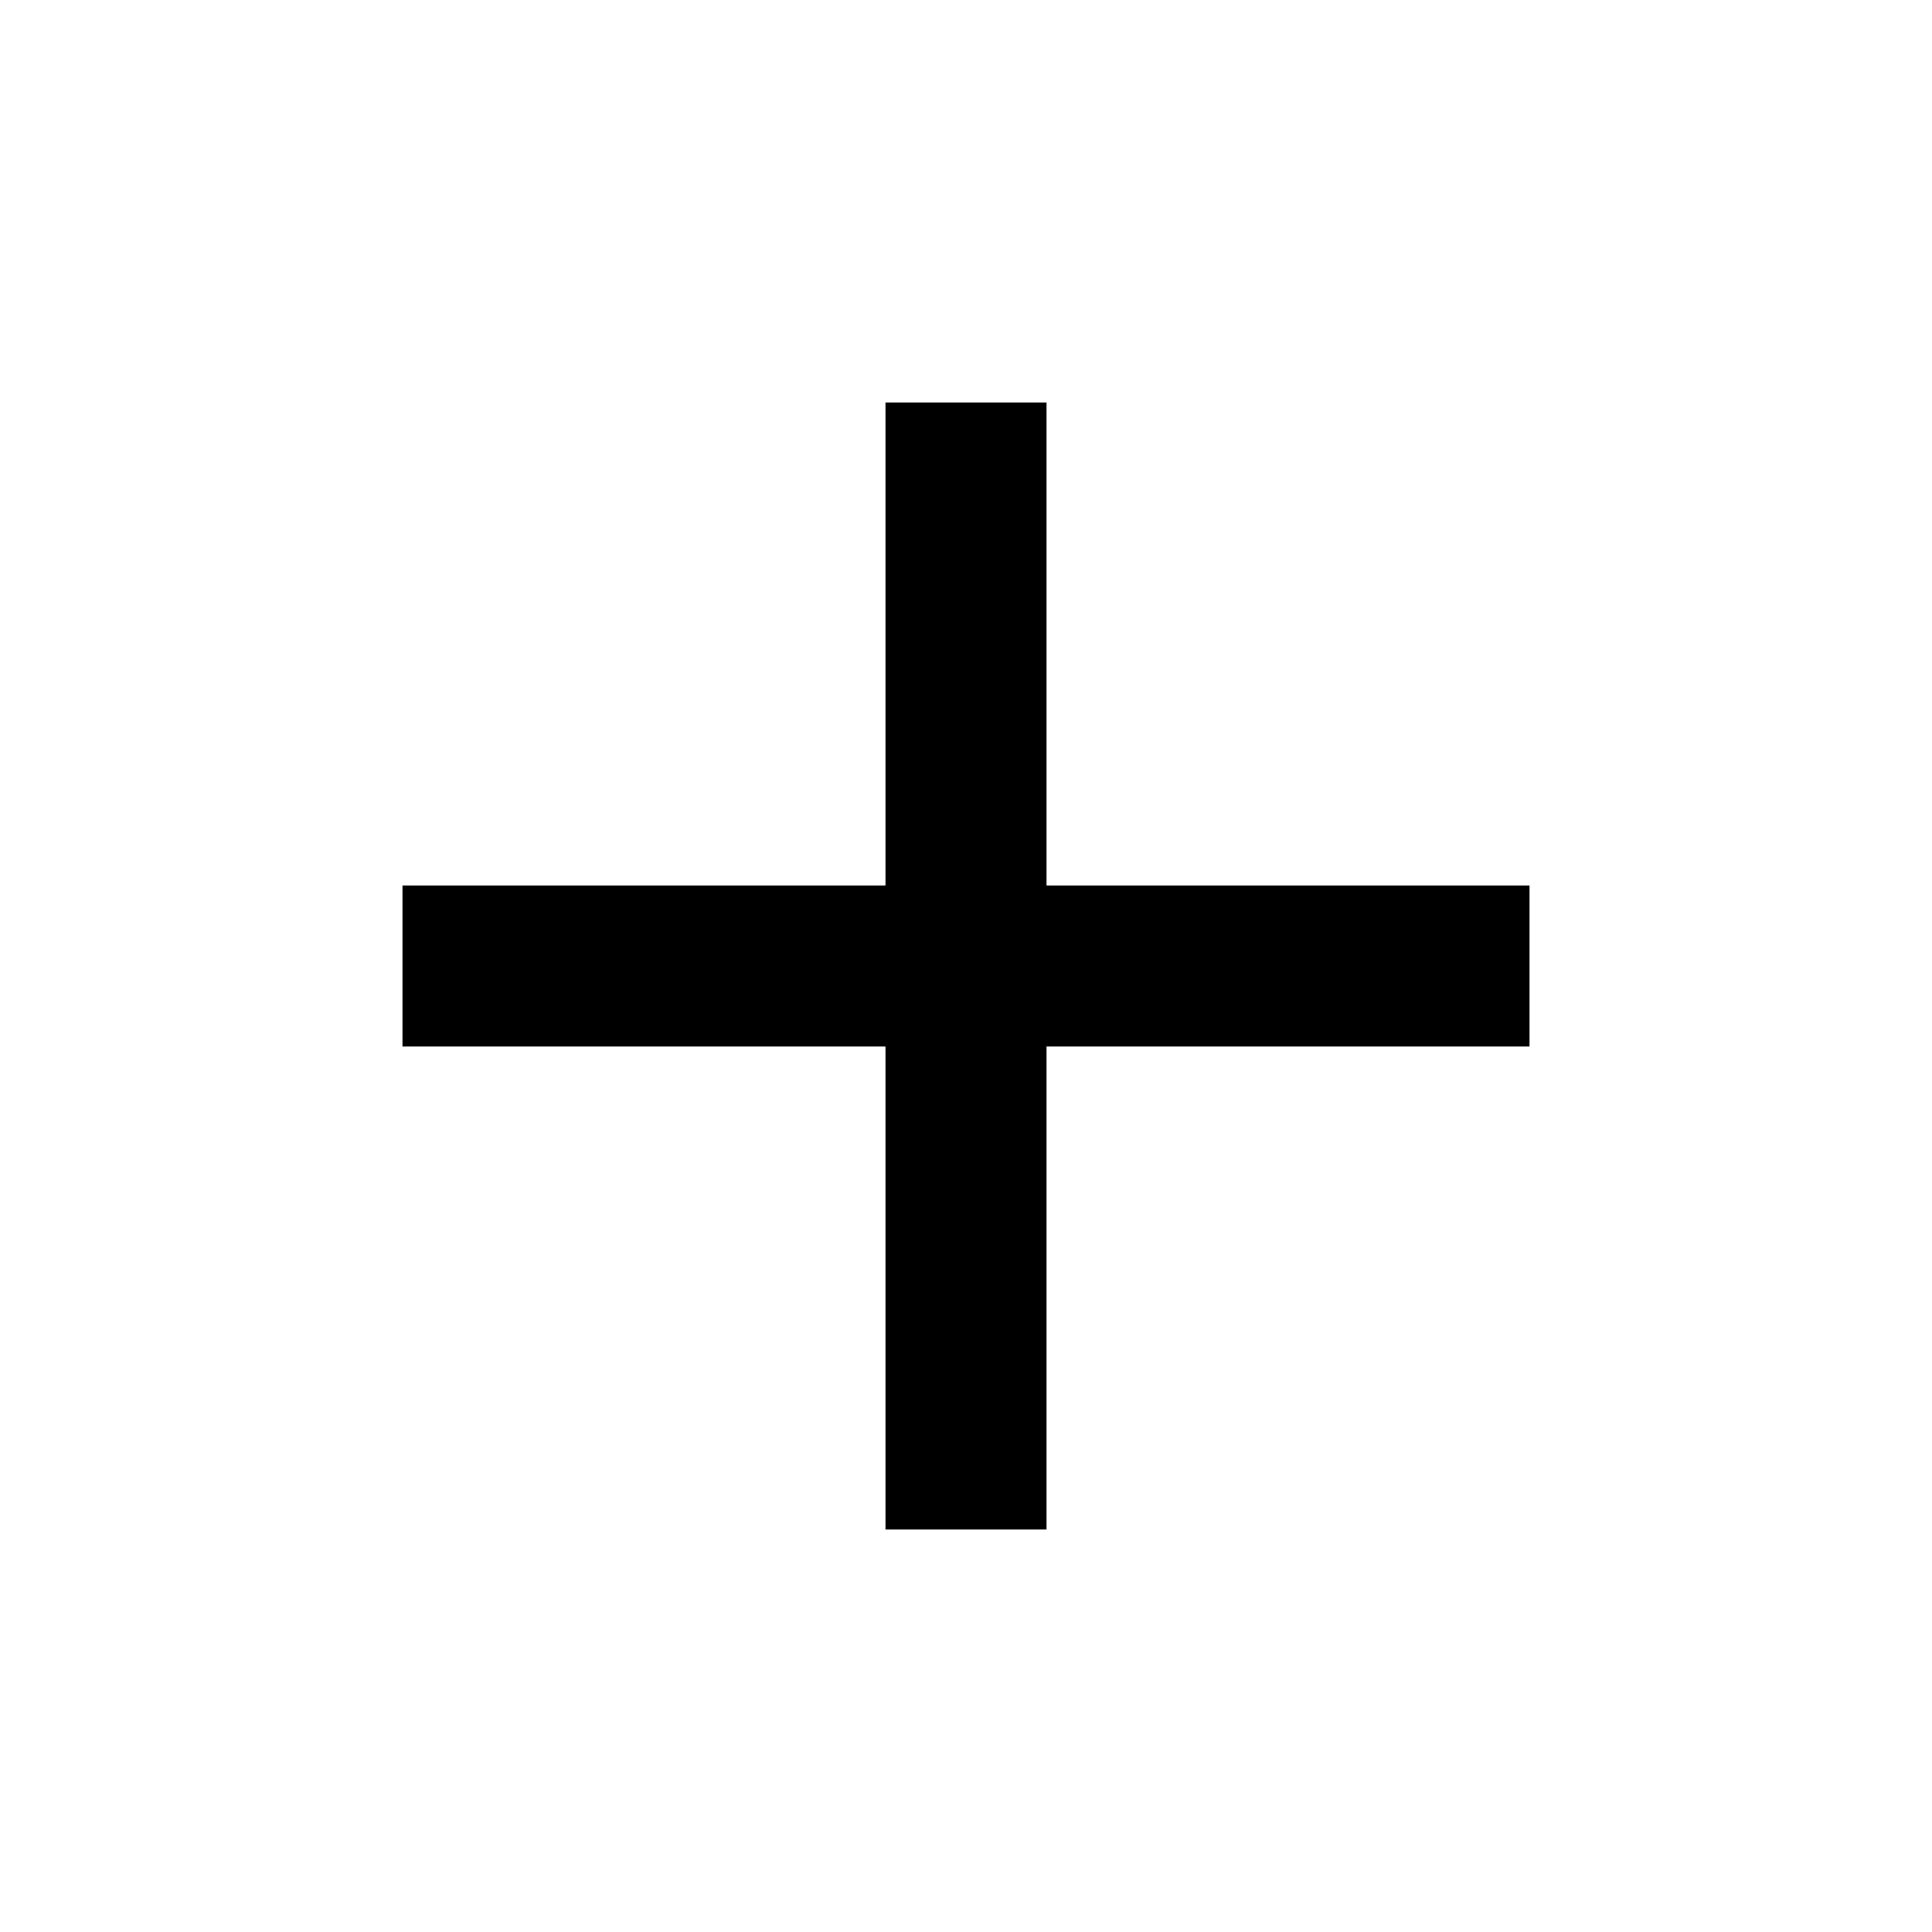
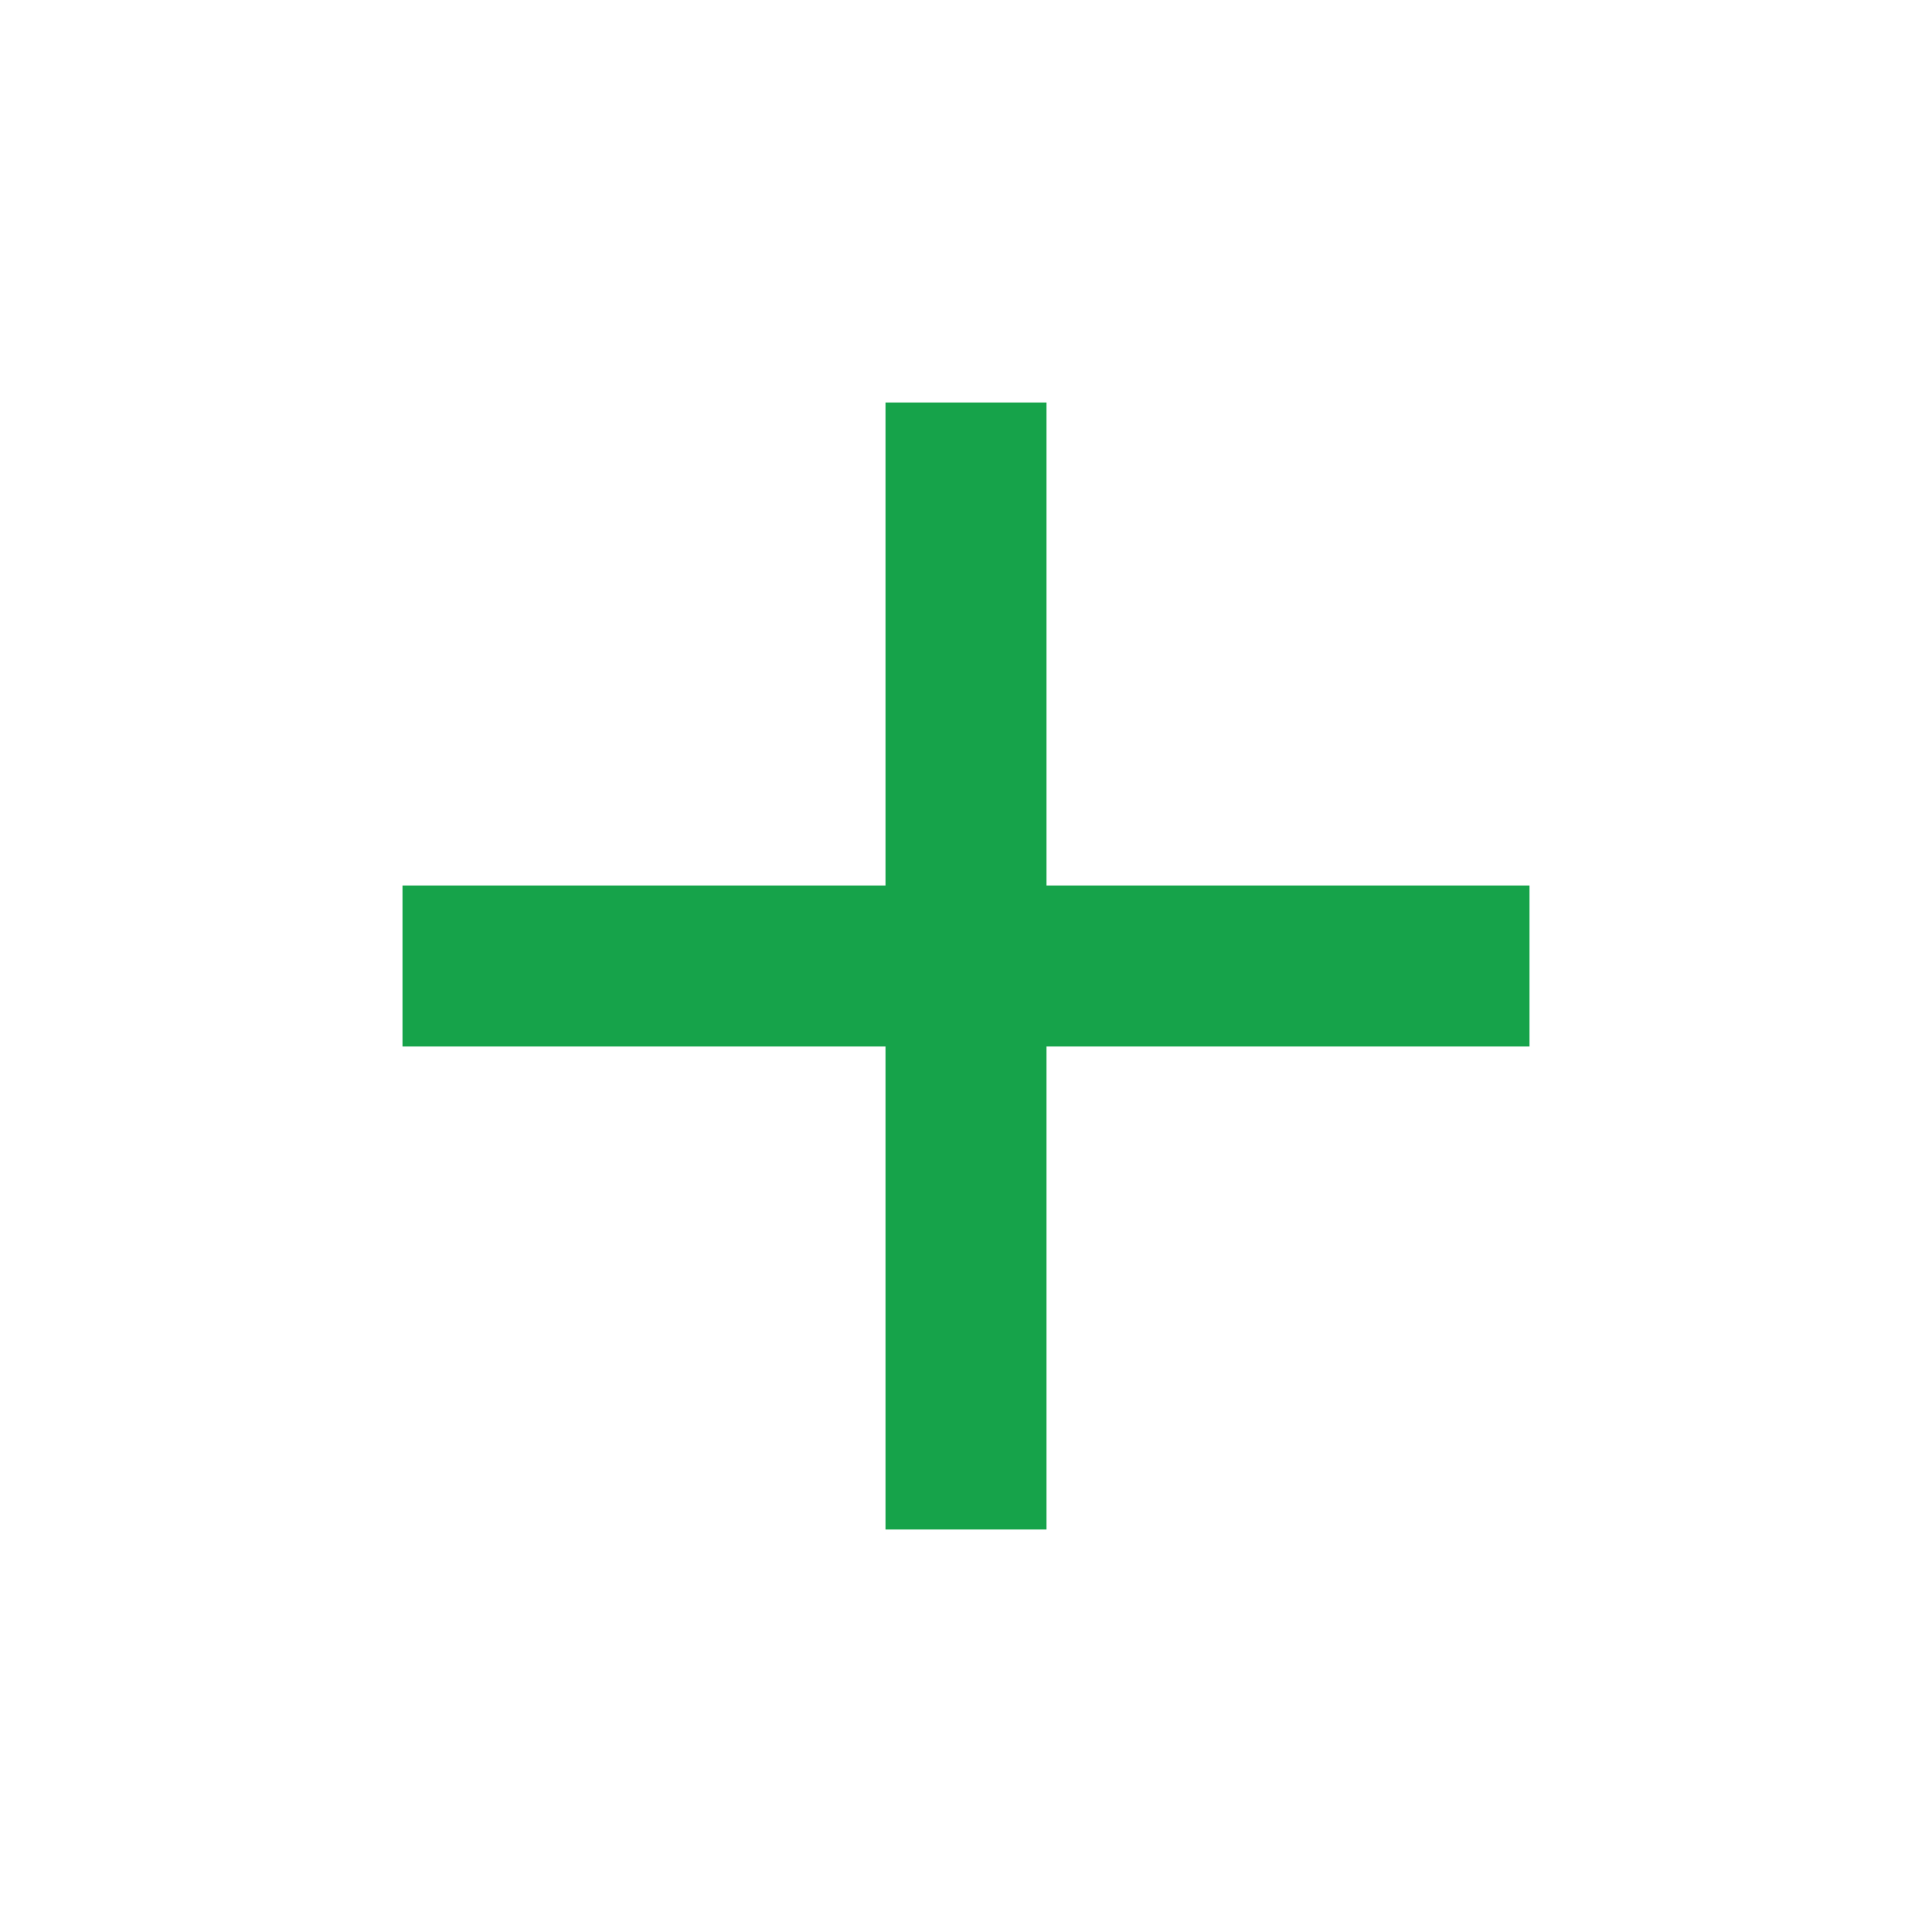
<svg xmlns="http://www.w3.org/2000/svg" viewBox="0 0 24 24">
-   <path d="M19,13H13V19H11V13H5V11H11V5H13V11H19V13Z" />
+   <path d="M19,13H13V19H11V13H5V11H11V5H13V11H19V13Z" fill="#16a34a" />
</svg>
